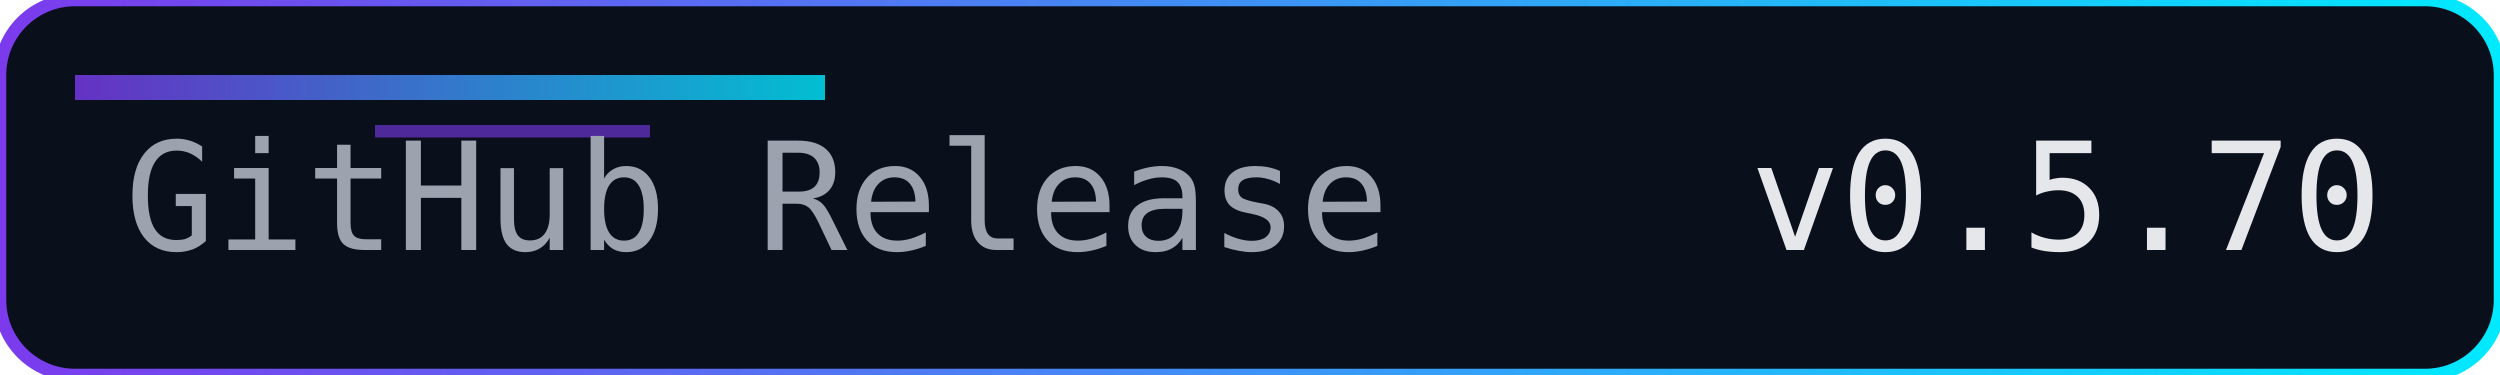
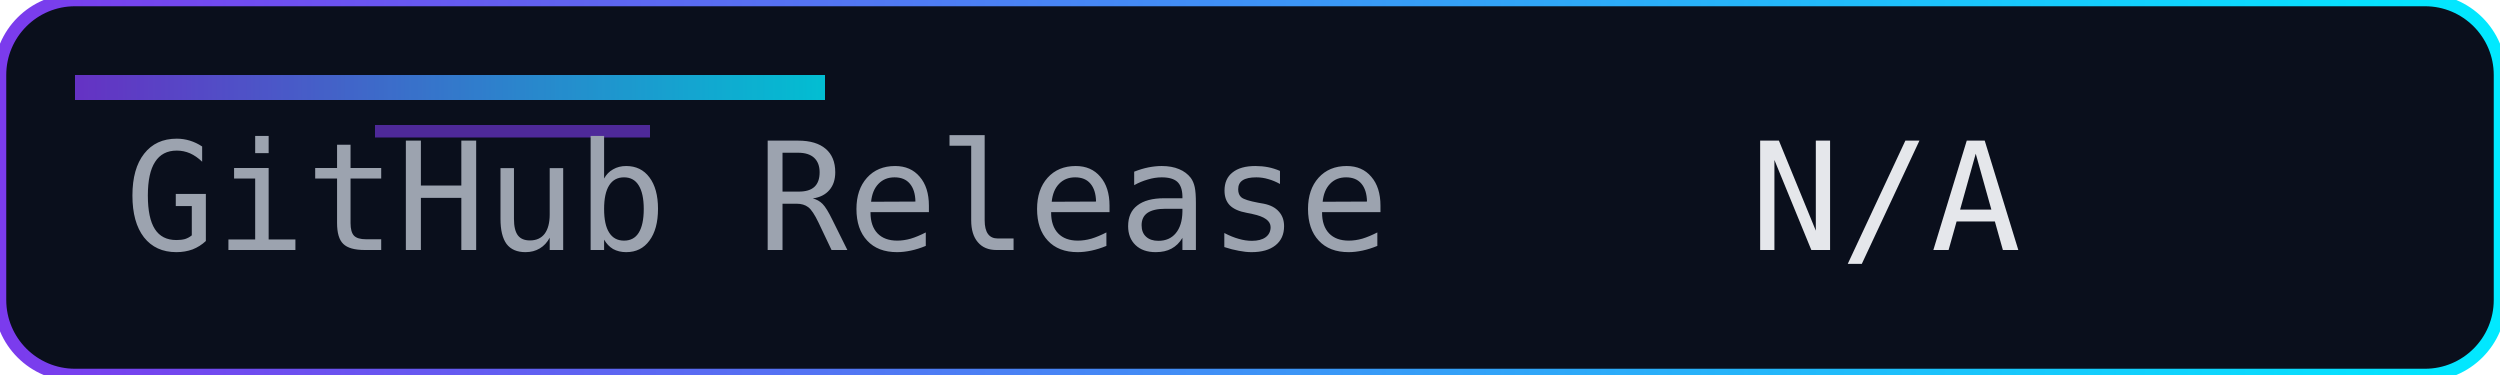
<svg xmlns="http://www.w3.org/2000/svg" width="200" height="30" role="img" aria-label="Release">
  <defs>
    <linearGradient id="accent" x1="0" y1="0" x2="1" y2="0">
      <stop offset="0%" stop-color="#7c3aed" />
      <stop offset="100%" stop-color="#00eaff" />
    </linearGradient>
  </defs>
  <rect width="200" height="30" rx="6" fill="#0a0f1c" />
  <rect width="200" height="30" rx="6" fill="none" stroke="url(#accent)" stroke-width="1" />
  <rect x="6" y="6" width="60" height="2" fill="url(#accent)" opacity="0.8" />
  <rect x="30" y="10" width="22" height="1" fill="#7c3aed" opacity="0.6" />
  <g font-family="Consolas, Menlo, monospace" font-size="12">
    <text x="10" y="20" fill="#9ca3af">GitHub Release</text>
-     <text x="140" y="20" fill="#e5e7eb">v0.5.70</text>
+     <text x="140" y="20" fill="#e5e7eb">N/A</text>
  </g>
</svg>
